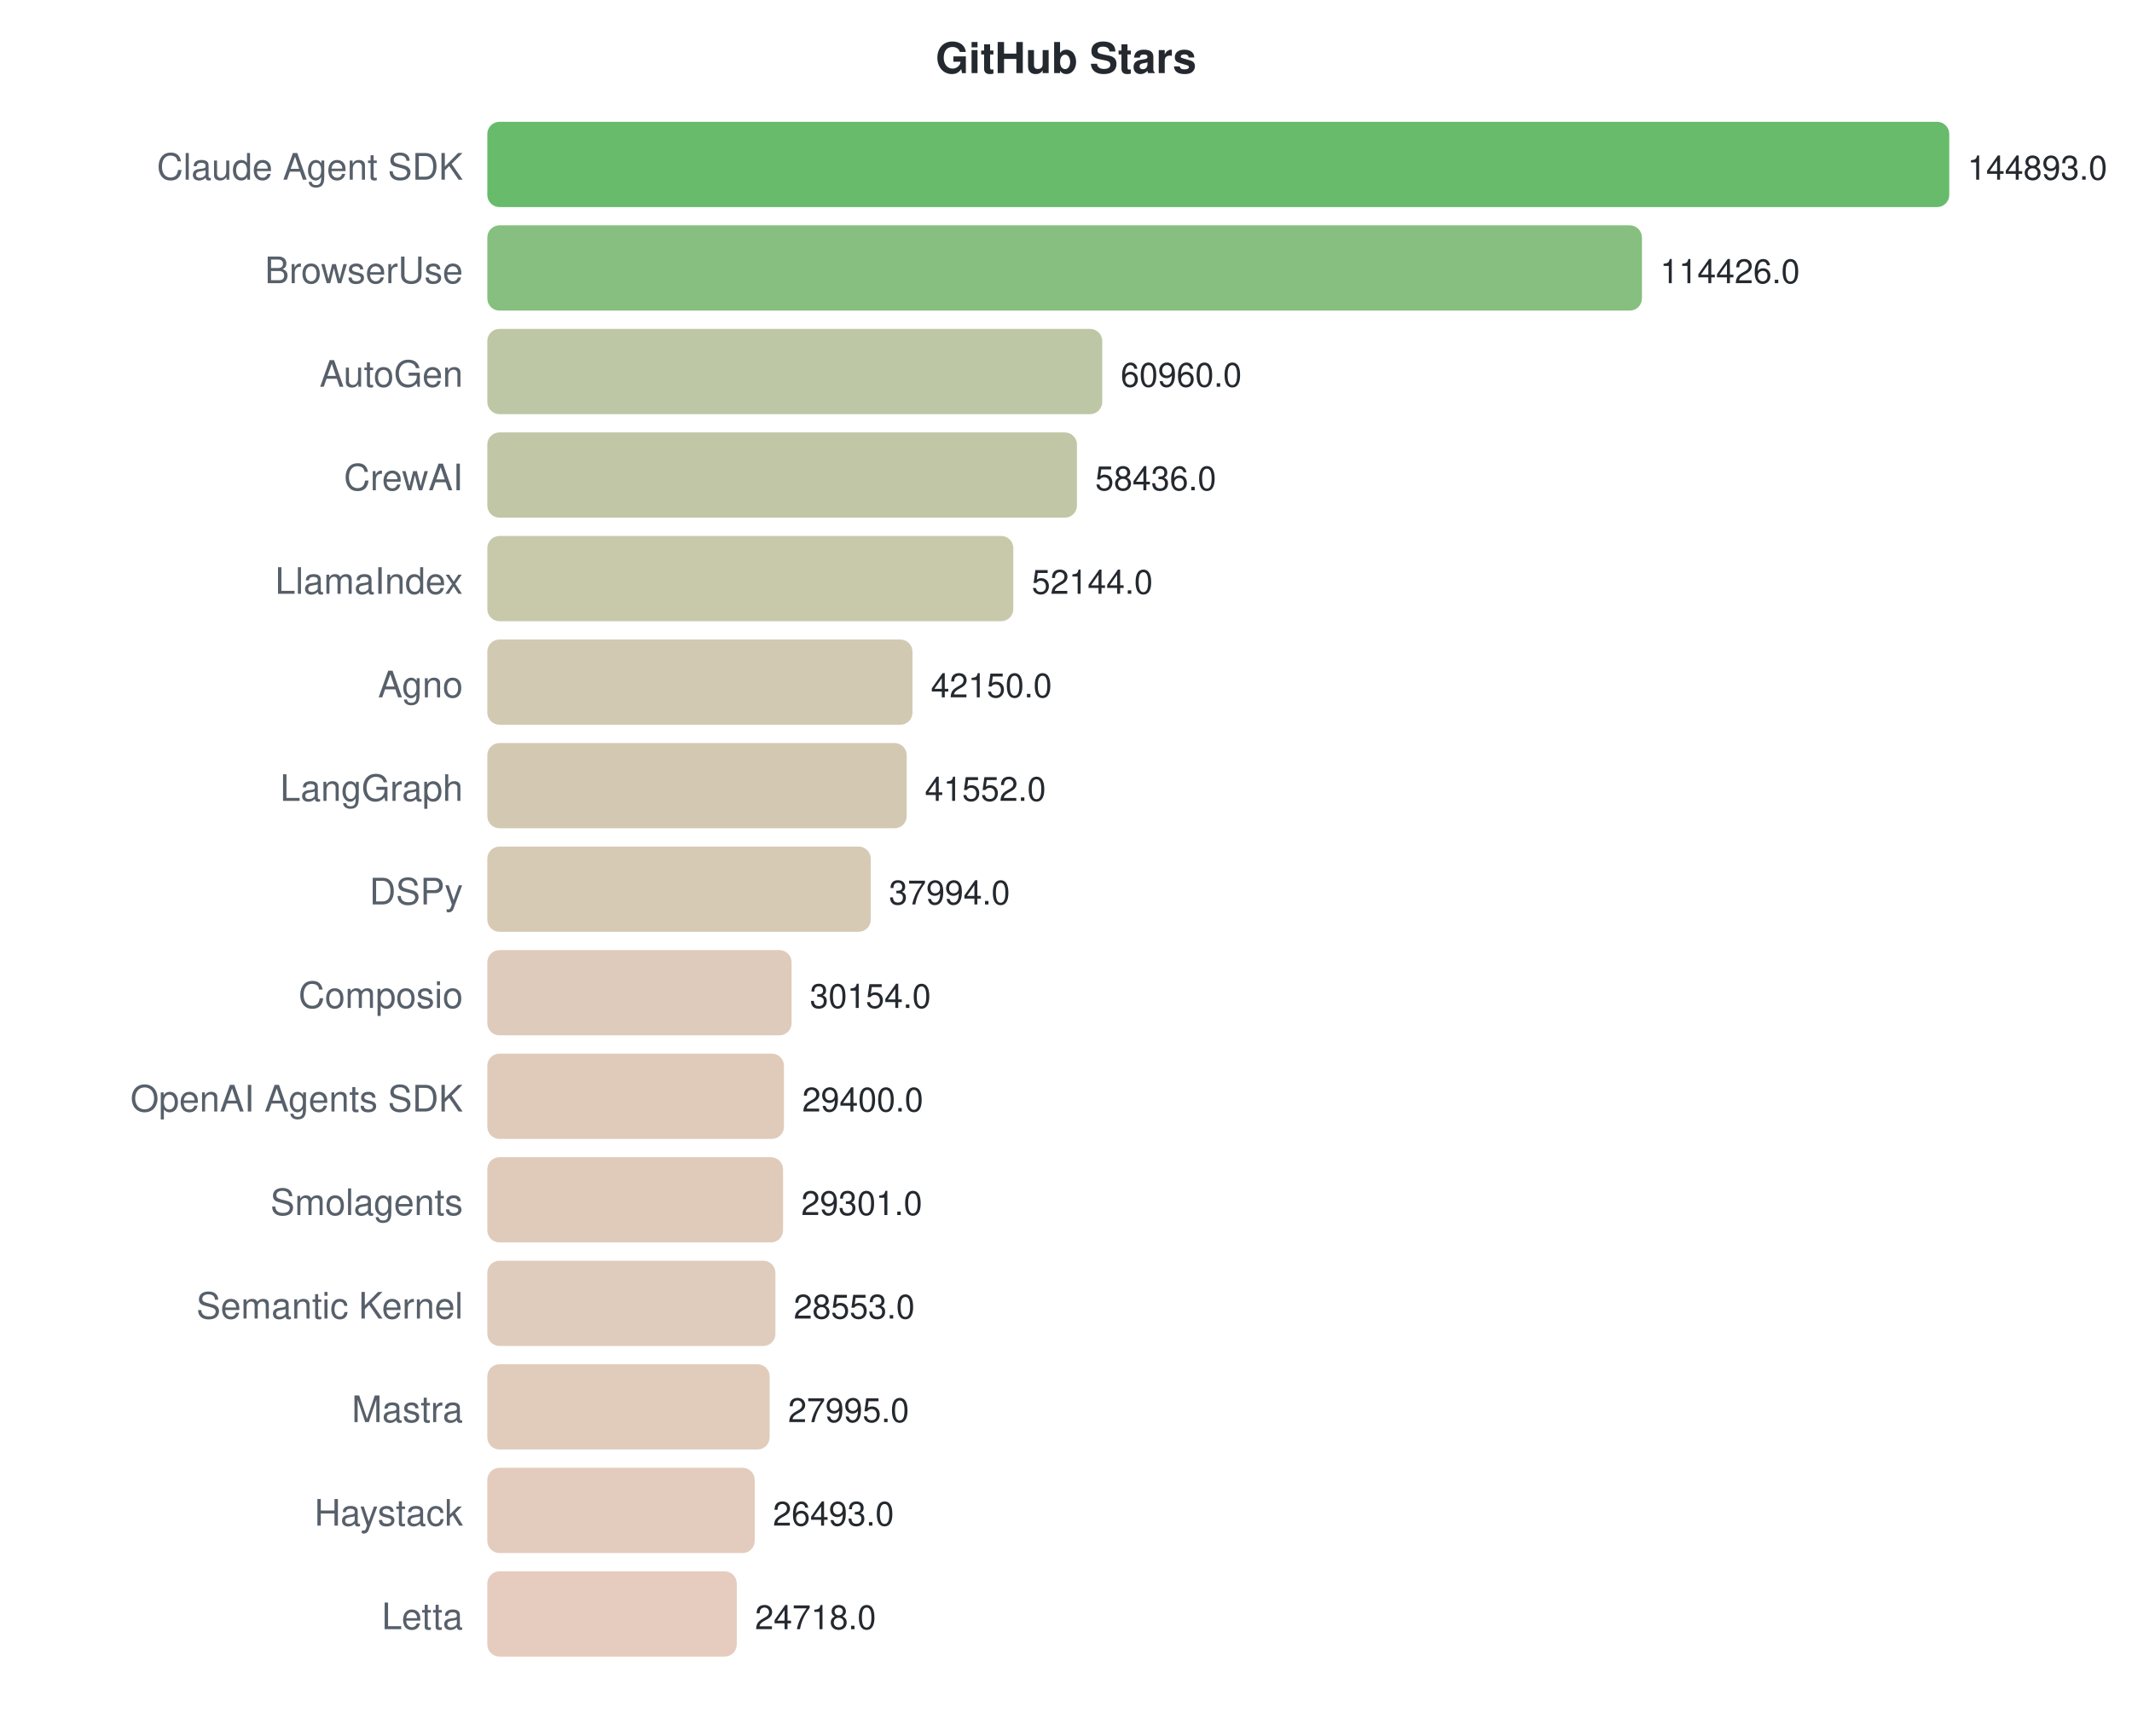
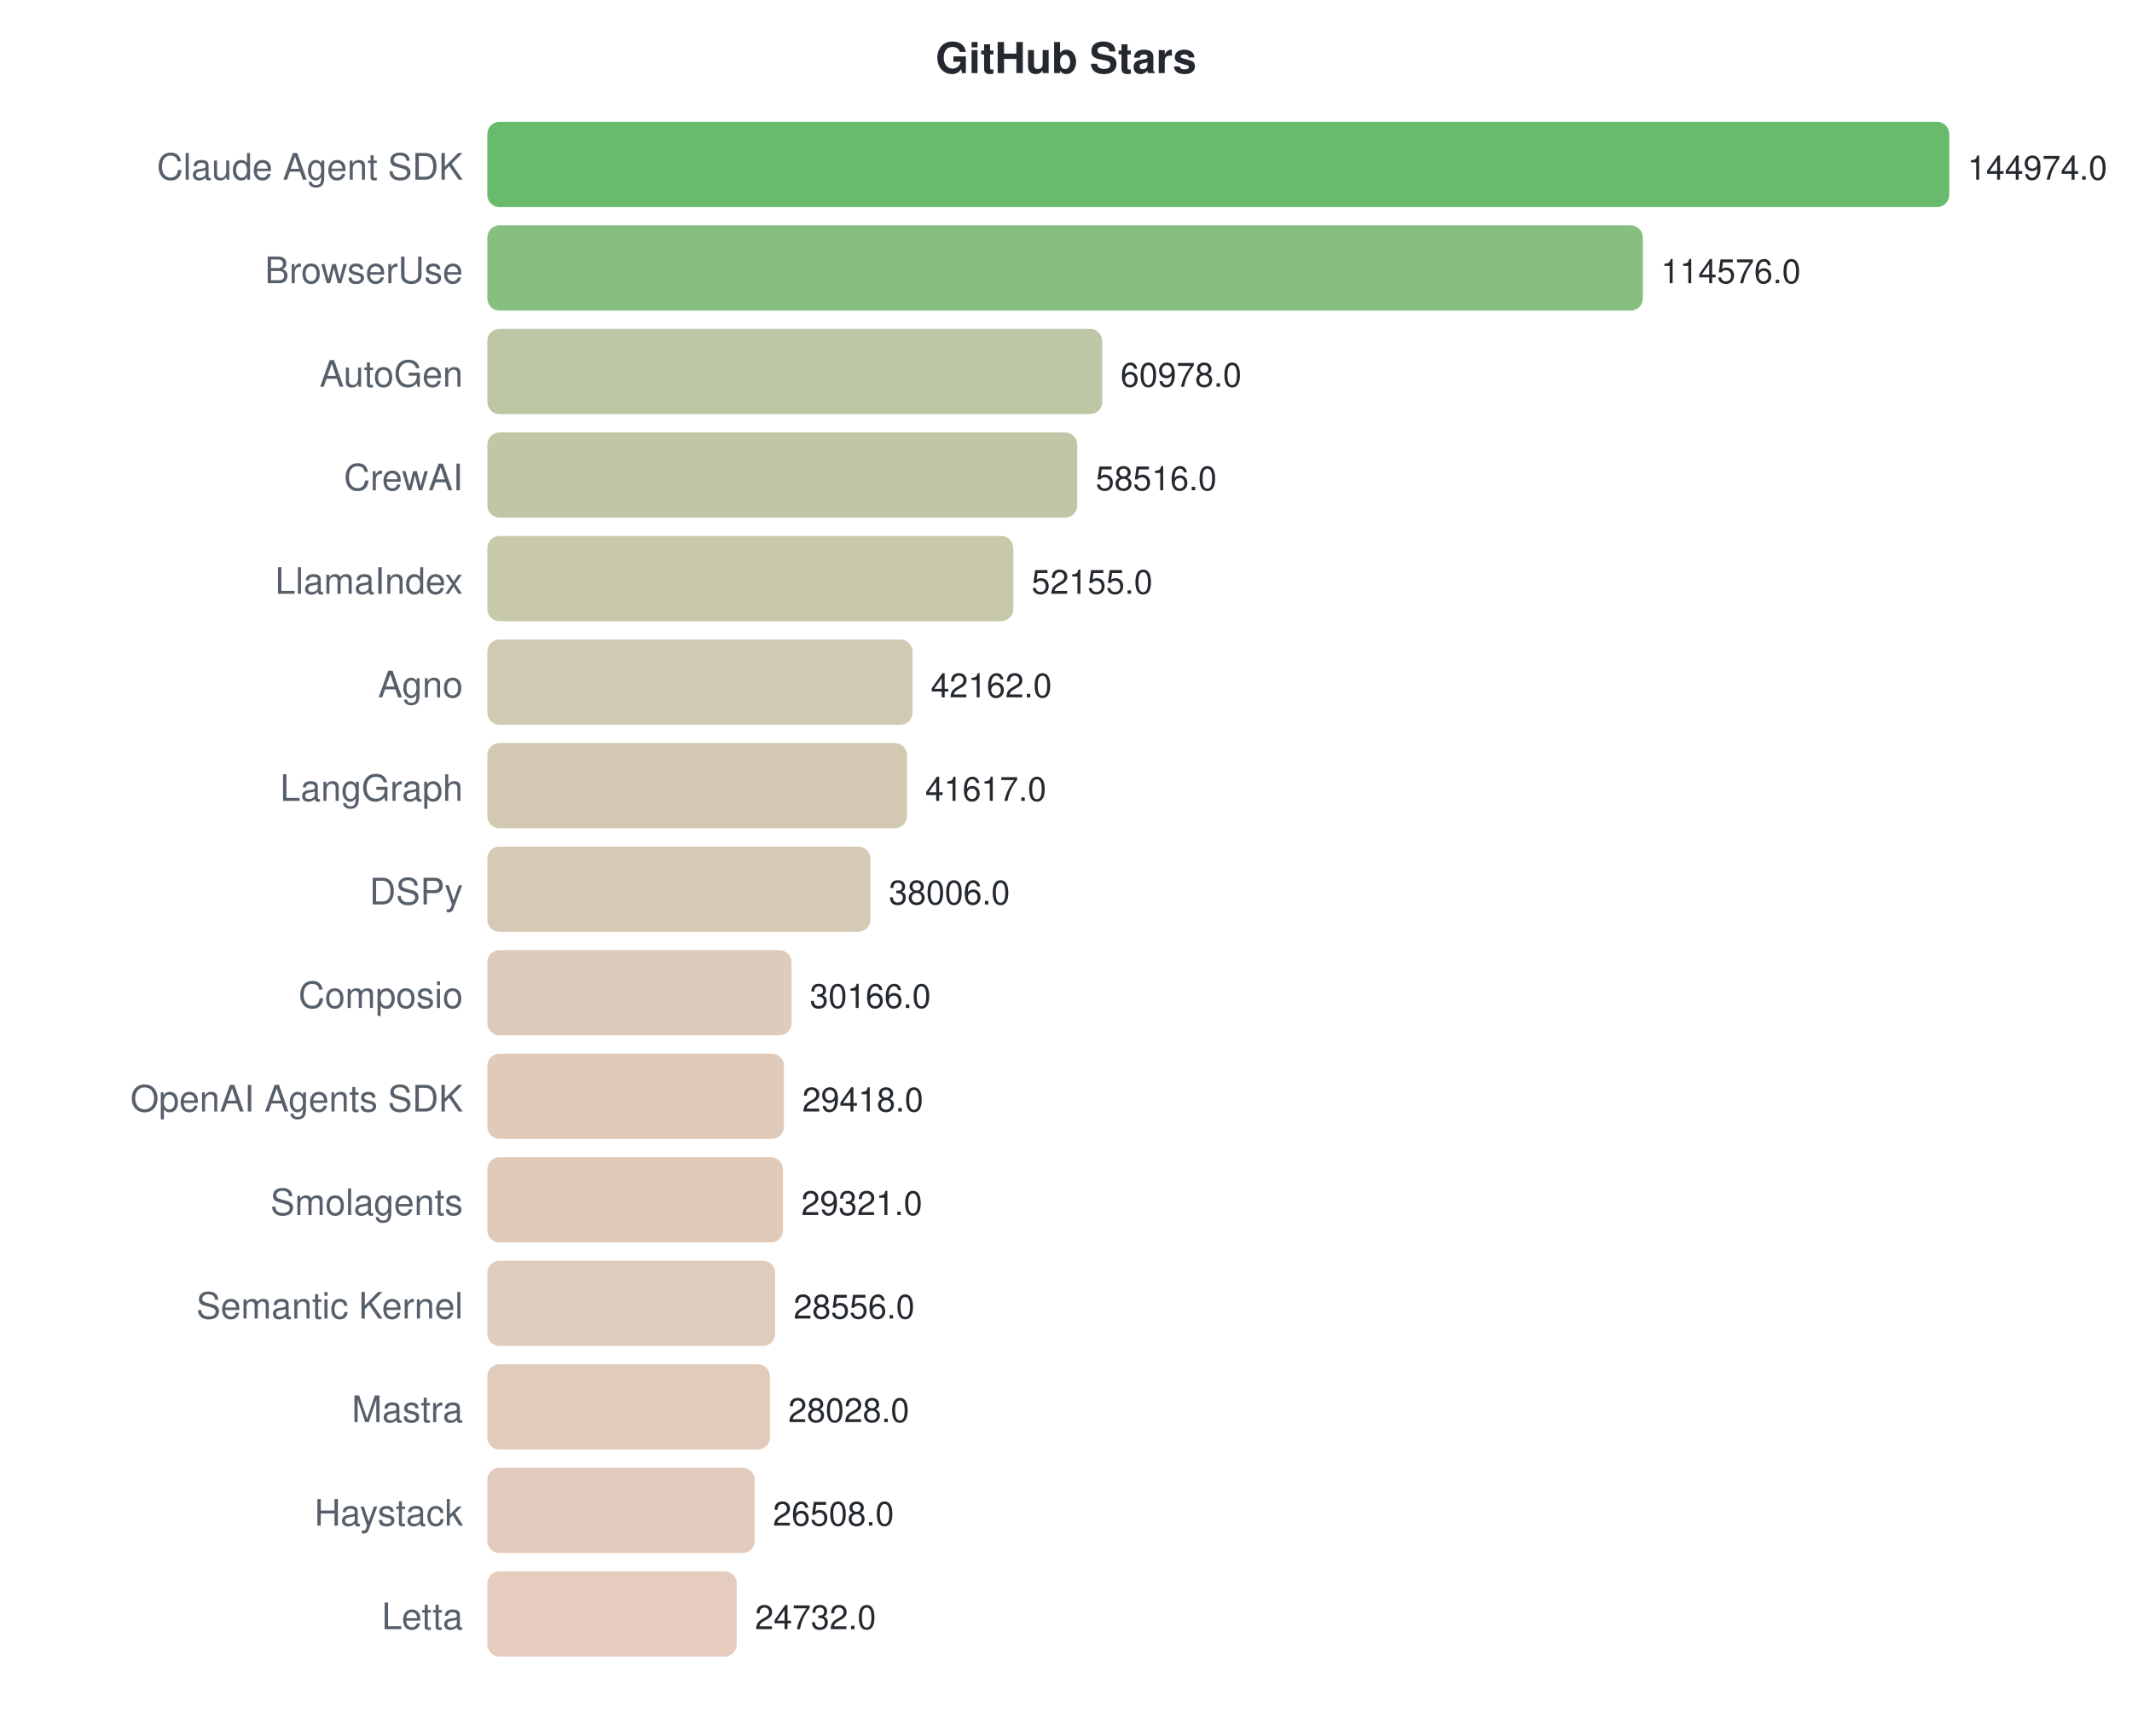
<svg xmlns="http://www.w3.org/2000/svg" width="700" height="570">
  <style>text { font-family: -apple-system, BlinkMacSystemFont, "Segoe UI", Helvetica, Arial, sans-serif; }</style>
  <text x="350" y="24" text-anchor="middle" font-size="14" font-weight="bold" fill="#24292f">GitHub Stars</text>
  <text x="152" y="59" text-anchor="end" font-size="12" fill="#57606a">Claude Agent SDK</text>
  <rect x="160" y="40" width="480.0" height="28" rx="4" fill="#4caf50" opacity="0.85" />
-   <text x="646.0" y="59" font-size="11" fill="#24292f">144893.0</text>
+   <text x="646.0" y="59" font-size="11" fill="#24292f">144974.0</text>
  <text x="152" y="93" text-anchor="end" font-size="12" fill="#57606a">BrowserUse</text>
-   <rect x="160" y="74" width="379.1" height="28" rx="4" fill="#71b469" opacity="0.85" />
-   <text x="545.069" y="93" font-size="11" fill="#24292f">114426.0</text>
+   <rect x="160" y="74" width="379.4" height="28" rx="4" fill="#71b469" opacity="0.85" />
+   <text x="545.354" y="93" font-size="11" fill="#24292f">114576.0</text>
  <text x="152" y="127" text-anchor="end" font-size="12" fill="#57606a">AutoGen</text>
  <rect x="160" y="108" width="201.9" height="28" rx="4" fill="#b3bd95" opacity="0.85" />
-   <text x="367.948" y="127" font-size="11" fill="#24292f">60960.0</text>
+   <text x="367.894" y="127" font-size="11" fill="#24292f">60978.0</text>
  <text x="152" y="161" text-anchor="end" font-size="12" fill="#57606a">CrewAI</text>
-   <rect x="160" y="142" width="193.6" height="28" rx="4" fill="#b6bd97" opacity="0.85" />
-   <text x="359.586" y="161" font-size="11" fill="#24292f">58436.0</text>
+   <rect x="160" y="142" width="193.7" height="28" rx="4" fill="#b6bd97" opacity="0.85" />
+   <text x="359.743" y="161" font-size="11" fill="#24292f">58516.0</text>
  <text x="152" y="195" text-anchor="end" font-size="12" fill="#57606a">LlamaIndex</text>
  <rect x="160" y="176" width="172.7" height="28" rx="4" fill="#bebf9c" opacity="0.85" />
-   <text x="338.742" y="195" font-size="11" fill="#24292f">52144.0</text>
+   <text x="338.682" y="195" font-size="11" fill="#24292f">52155.0</text>
  <text x="152" y="229" text-anchor="end" font-size="12" fill="#57606a">Agno</text>
  <rect x="160" y="210" width="139.6" height="28" rx="4" fill="#cac0a5" opacity="0.85" />
-   <text x="305.634" y="229" font-size="11" fill="#24292f">42150.0</text>
+   <text x="305.596" y="229" font-size="11" fill="#24292f">42162.0</text>
  <text x="152" y="263" text-anchor="end" font-size="12" fill="#57606a">LangGraph</text>
-   <rect x="160" y="244" width="137.7" height="28" rx="4" fill="#cbc0a5" opacity="0.85" />
-   <text x="303.653" y="263" font-size="11" fill="#24292f">41552.0</text>
+   <rect x="160" y="244" width="137.8" height="28" rx="4" fill="#cbc0a5" opacity="0.85" />
+   <text x="303.791" y="263" font-size="11" fill="#24292f">41617.0</text>
  <text x="152" y="297" text-anchor="end" font-size="12" fill="#57606a">DSPy</text>
-   <rect x="160" y="278" width="125.9" height="28" rx="4" fill="#d0c1a8" opacity="0.85" />
-   <text x="291.866" y="297" font-size="11" fill="#24292f">37994.0</text>
+   <rect x="160" y="278" width="125.8" height="28" rx="4" fill="#d0c1a8" opacity="0.85" />
+   <text x="291.836" y="297" font-size="11" fill="#24292f">38006.0</text>
  <text x="152" y="331" text-anchor="end" font-size="12" fill="#57606a">Composio</text>
  <rect x="160" y="312" width="99.9" height="28" rx="4" fill="#d9c2af" opacity="0.85" />
-   <text x="265.894" y="331" font-size="11" fill="#24292f">30154.0</text>
+   <text x="265.878" y="331" font-size="11" fill="#24292f">30166.0</text>
  <text x="152" y="365" text-anchor="end" font-size="12" fill="#57606a">OpenAI Agents SDK</text>
  <rect x="160" y="346" width="97.4" height="28" rx="4" fill="#dac2af" opacity="0.85" />
-   <text x="263.396" y="365" font-size="11" fill="#24292f">29400.0</text>
+   <text x="263.401" y="365" font-size="11" fill="#24292f">29418.0</text>
  <text x="152" y="399" text-anchor="end" font-size="12" fill="#57606a">Smolagents</text>
  <rect x="160" y="380" width="97.1" height="28" rx="4" fill="#dac2af" opacity="0.85" />
-   <text x="263.068" y="399" font-size="11" fill="#24292f">29301.0</text>
+   <text x="263.08" y="399" font-size="11" fill="#24292f">29321.0</text>
  <text x="152" y="433" text-anchor="end" font-size="12" fill="#57606a">Semantic Kernel</text>
-   <rect x="160" y="414" width="94.6" height="28" rx="4" fill="#dbc3b0" opacity="0.85" />
-   <text x="260.59" y="433" font-size="11" fill="#24292f">28553.0</text>
+   <rect x="160" y="414" width="94.5" height="28" rx="4" fill="#dbc3b0" opacity="0.85" />
+   <text x="260.547" y="433" font-size="11" fill="#24292f">28556.0</text>
  <text x="152" y="467" text-anchor="end" font-size="12" fill="#57606a">Mastra</text>
-   <rect x="160" y="448" width="92.7" height="28" rx="4" fill="#dcc3b0" opacity="0.85" />
-   <text x="258.742" y="467" font-size="11" fill="#24292f">27995.0</text>
+   <rect x="160" y="448" width="92.8" height="28" rx="4" fill="#dcc3b0" opacity="0.85" />
+   <text x="258.799" y="467" font-size="11" fill="#24292f">28028.0</text>
  <text x="152" y="501" text-anchor="end" font-size="12" fill="#57606a">Haystack</text>
  <rect x="160" y="482" width="87.8" height="28" rx="4" fill="#dec3b2" opacity="0.85" />
-   <text x="253.766" y="501" font-size="11" fill="#24292f">26493.0</text>
+   <text x="253.766" y="501" font-size="11" fill="#24292f">26508.0</text>
  <text x="152" y="535" text-anchor="end" font-size="12" fill="#57606a">Letta</text>
  <rect x="160" y="516" width="81.9" height="28" rx="4" fill="#e0c3b3" opacity="0.85" />
-   <text x="247.886" y="535" font-size="11" fill="#24292f">24718.0</text>
+   <text x="247.886" y="535" font-size="11" fill="#24292f">24732.0</text>
</svg>
